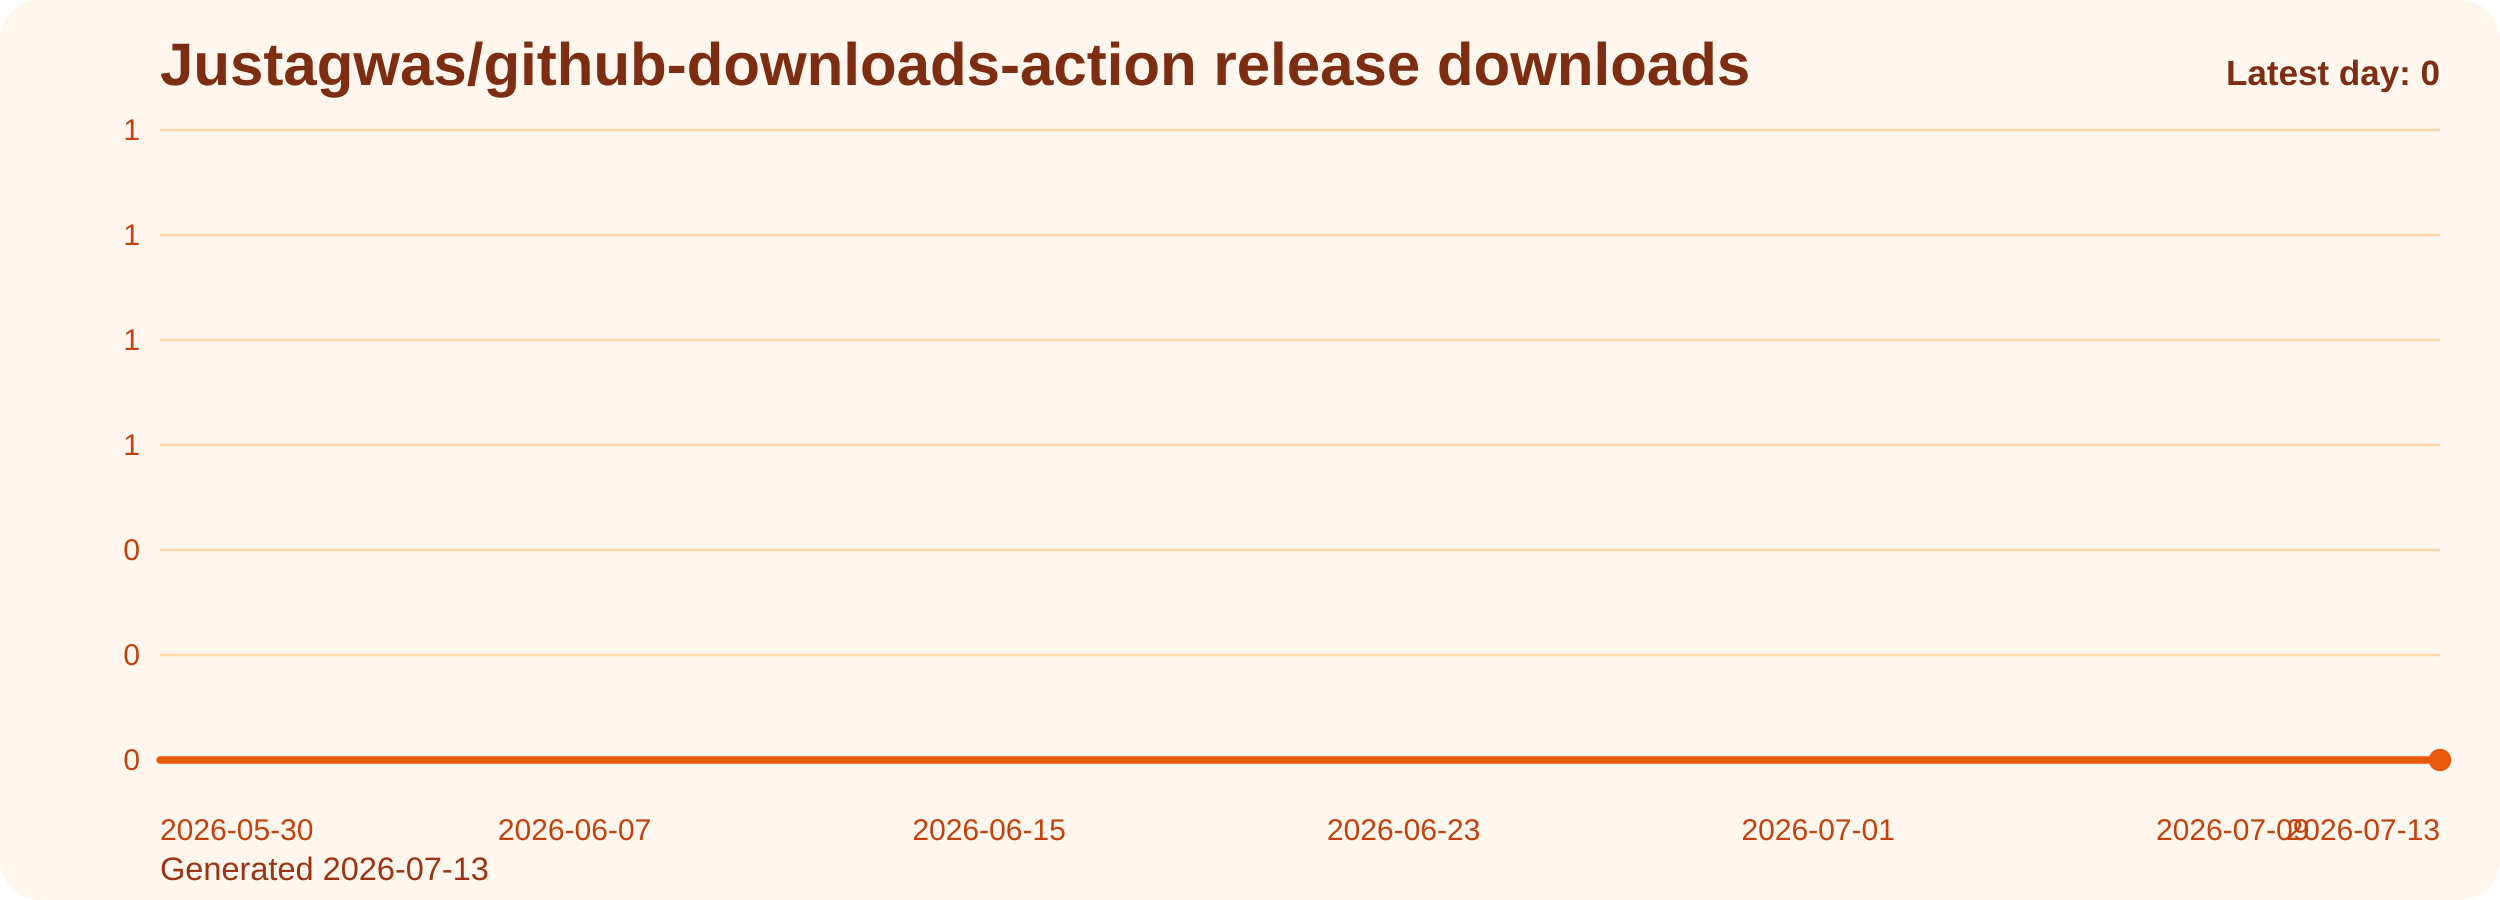
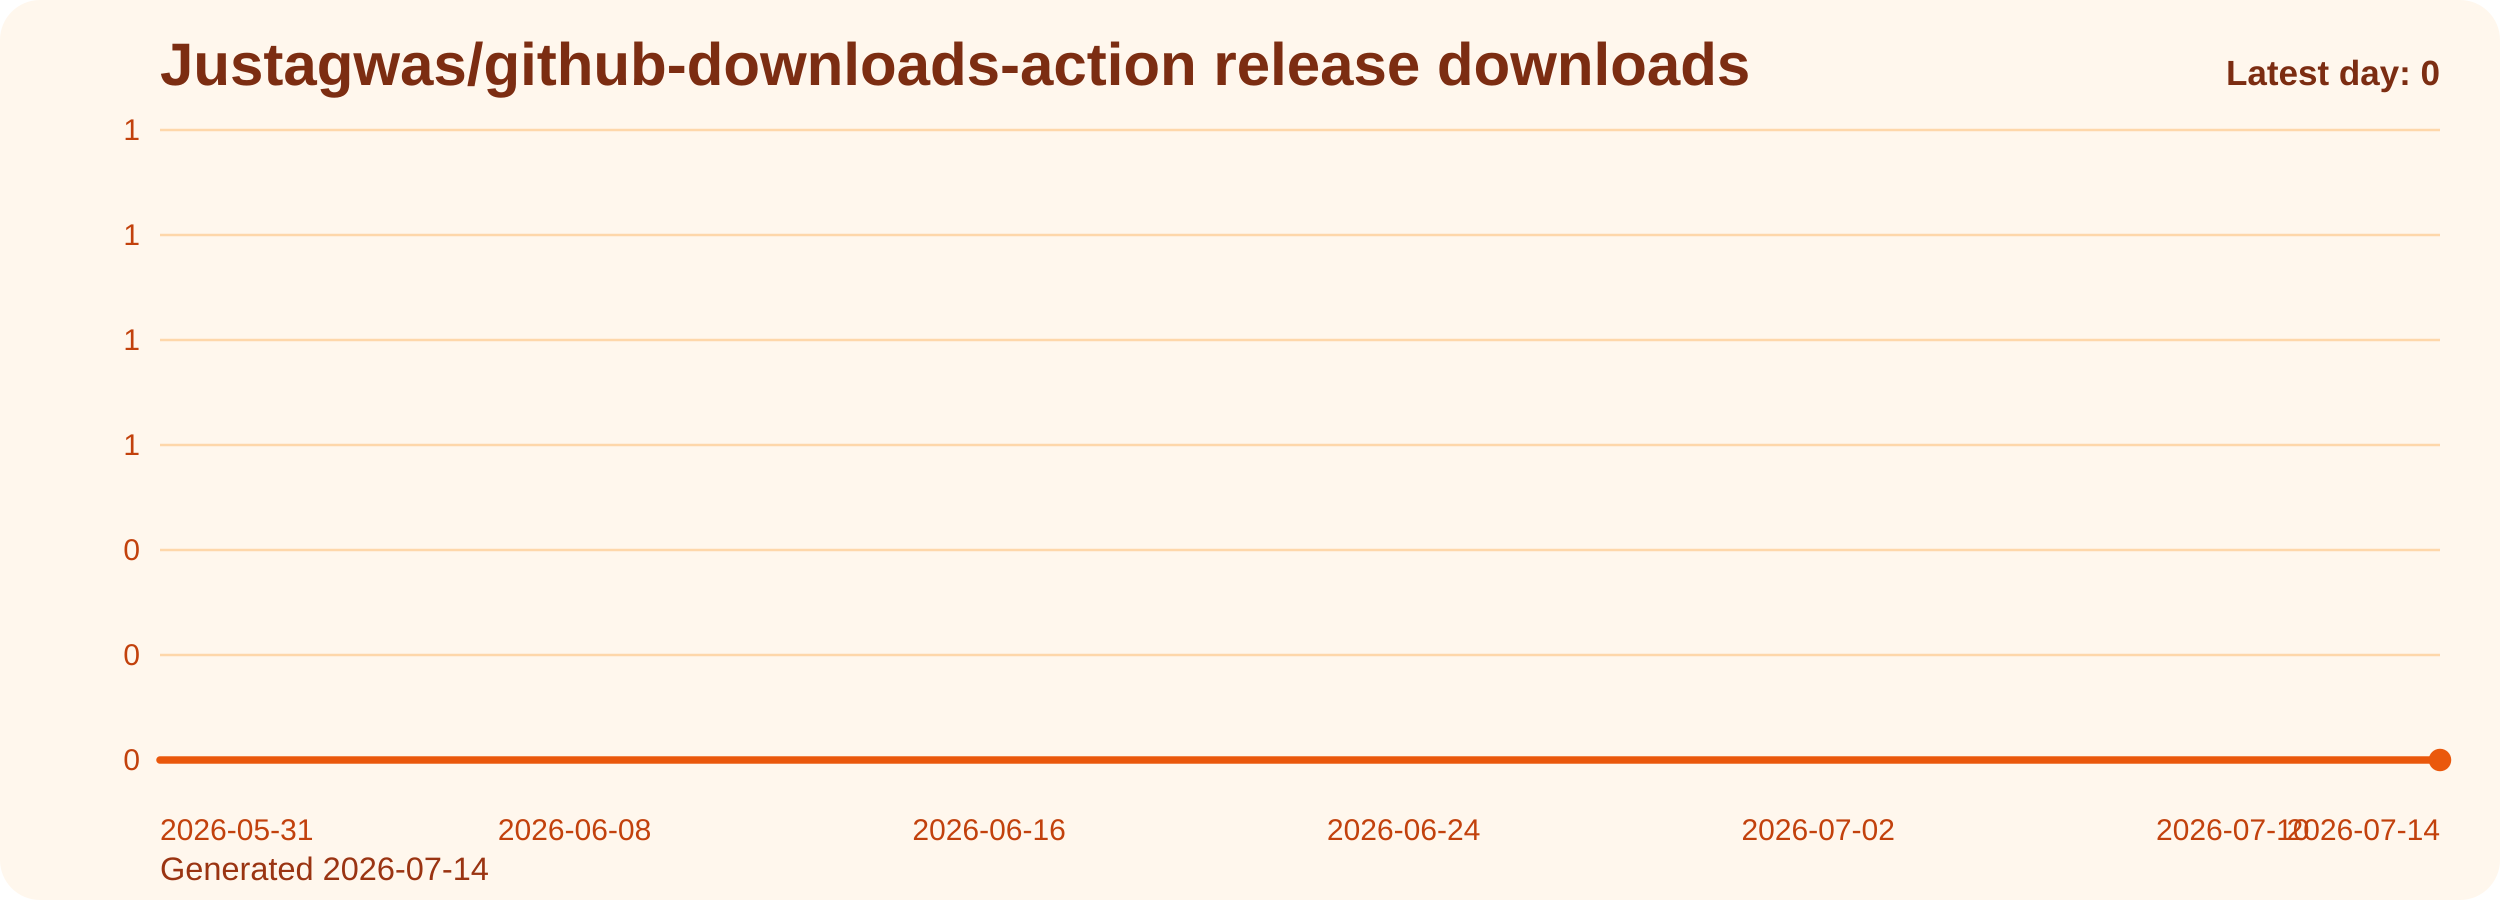
<svg xmlns="http://www.w3.org/2000/svg" viewBox="0 0 1000 360" role="img" aria-label="Justagwas/github-downloads-action release downloads chart">
  <defs>
    <linearGradient id="fill-daily-orange" x1="0" y1="0" x2="0" y2="1">
      <stop offset="0%" stop-color="#f97316" stop-opacity="0.32" />
      <stop offset="100%" stop-color="#f97316" stop-opacity="0.05" />
    </linearGradient>
    <style>
      .bg { fill: #fff7ed; }
      .title { font: 700 24px Arial, sans-serif; fill: #7c2d12; }
      .sub { font: 400 13px Arial, sans-serif; fill: #9a3412; }
      .grid { stroke: #fed7aa; stroke-width: 1; }
      .axis { font: 400 12px Arial, sans-serif; fill: #c2410c; }
      .line { fill: none; stroke: #ea580c; stroke-width: 3; stroke-linecap: round; stroke-linejoin: round; }
      .dot { fill: #ea580c; }
      .value { font: 600 11px Arial, sans-serif; fill: #9a3412; }
      .latest { font: 700 14px Arial, sans-serif; fill: #7c2d12; }
    </style>
  </defs>
  <rect class="bg" x="0" y="0" width="1000" height="360" rx="16" />
  <text class="title" x="64" y="34">Justagwas/github-downloads-action release downloads</text>
-   <text class="sub" x="64" y="352">Generated 2026-07-13</text>
+   <text class="sub" x="64" y="352">Generated 2026-07-14</text>
  <line x1="64" y1="52.00" x2="976" y2="52.00" class="grid" />
  <text x="56" y="56.00" text-anchor="end" class="axis">1</text>
  <line x1="64" y1="94.00" x2="976" y2="94.00" class="grid" />
  <text x="56" y="98.00" text-anchor="end" class="axis">1</text>
  <line x1="64" y1="136.00" x2="976" y2="136.00" class="grid" />
  <text x="56" y="140.00" text-anchor="end" class="axis">1</text>
  <line x1="64" y1="178.00" x2="976" y2="178.00" class="grid" />
  <text x="56" y="182.00" text-anchor="end" class="axis">1</text>
  <line x1="64" y1="220.00" x2="976" y2="220.00" class="grid" />
  <text x="56" y="224.00" text-anchor="end" class="axis">0</text>
  <line x1="64" y1="262.00" x2="976" y2="262.00" class="grid" />
  <text x="56" y="266.00" text-anchor="end" class="axis">0</text>
  <line x1="64" y1="304.00" x2="976" y2="304.00" class="grid" />
  <text x="56" y="308.00" text-anchor="end" class="axis">0</text>
  <path d="M 64.00 304 L 64.00 304.00 L 84.73 304.00 L 105.45 304.00 L 126.18 304.00 L 146.91 304.00 L 167.64 304.00 L 188.36 304.00 L 209.09 304.00 L 229.82 304.00 L 250.55 304.00 L 271.27 304.00 L 292.00 304.00 L 312.73 304.00 L 333.45 304.00 L 354.18 304.00 L 374.91 304.00 L 395.64 304.00 L 416.36 304.00 L 437.09 304.00 L 457.82 304.00 L 478.55 304.00 L 499.27 304.00 L 520.00 304.00 L 540.73 304.00 L 561.45 304.00 L 582.18 304.00 L 602.91 304.00 L 623.64 304.00 L 644.36 304.00 L 665.09 304.00 L 685.82 304.00 L 706.55 304.00 L 727.27 304.00 L 748.00 304.00 L 768.73 304.00 L 789.45 304.00 L 810.18 304.00 L 830.91 304.00 L 851.64 304.00 L 872.36 304.00 L 893.09 304.00 L 913.82 304.00 L 934.55 304.00 L 955.27 304.00 L 976.00 304.00 L 976.00 304 Z" fill="url(#fill-daily-orange)" />
  <polyline class="line" points="64.00,304.00 84.73,304.00 105.45,304.00 126.18,304.00 146.91,304.00 167.64,304.00 188.36,304.00 209.09,304.00 229.82,304.00 250.55,304.00 271.27,304.00 292.00,304.00 312.73,304.00 333.45,304.00 354.18,304.00 374.91,304.00 395.64,304.00 416.36,304.00 437.09,304.00 457.82,304.00 478.55,304.00 499.27,304.00 520.00,304.00 540.73,304.00 561.45,304.00 582.18,304.00 602.91,304.00 623.64,304.00 644.36,304.00 665.09,304.00 685.82,304.00 706.55,304.00 727.27,304.00 748.00,304.00 768.73,304.00 789.45,304.00 810.18,304.00 830.91,304.00 851.64,304.00 872.36,304.00 893.09,304.00 913.82,304.00 934.55,304.00 955.27,304.00 976.00,304.00" />
  <circle class="dot" cx="976.00" cy="304.00" r="4.5" />
-   <text class="axis" x="64.00" y="336" text-anchor="start">2026-05-30</text>
-   <text class="axis" x="229.82" y="336" text-anchor="middle">2026-06-07</text>
-   <text class="axis" x="395.64" y="336" text-anchor="middle">2026-06-15</text>
-   <text class="axis" x="561.45" y="336" text-anchor="middle">2026-06-23</text>
-   <text class="axis" x="727.27" y="336" text-anchor="middle">2026-07-01</text>
-   <text class="axis" x="893.09" y="336" text-anchor="middle">2026-07-09</text>
-   <text class="axis" x="976.00" y="336" text-anchor="end">2026-07-13</text>
+   <text class="axis" x="64.00" y="336" text-anchor="start">2026-05-31</text>
+   <text class="axis" x="229.82" y="336" text-anchor="middle">2026-06-08</text>
+   <text class="axis" x="395.64" y="336" text-anchor="middle">2026-06-16</text>
+   <text class="axis" x="561.45" y="336" text-anchor="middle">2026-06-24</text>
+   <text class="axis" x="727.27" y="336" text-anchor="middle">2026-07-02</text>
+   <text class="axis" x="893.09" y="336" text-anchor="middle">2026-07-10</text>
+   <text class="axis" x="976.00" y="336" text-anchor="end">2026-07-14</text>
  <text class="latest" x="976" y="34" text-anchor="end">Latest day: 0</text>
</svg>
